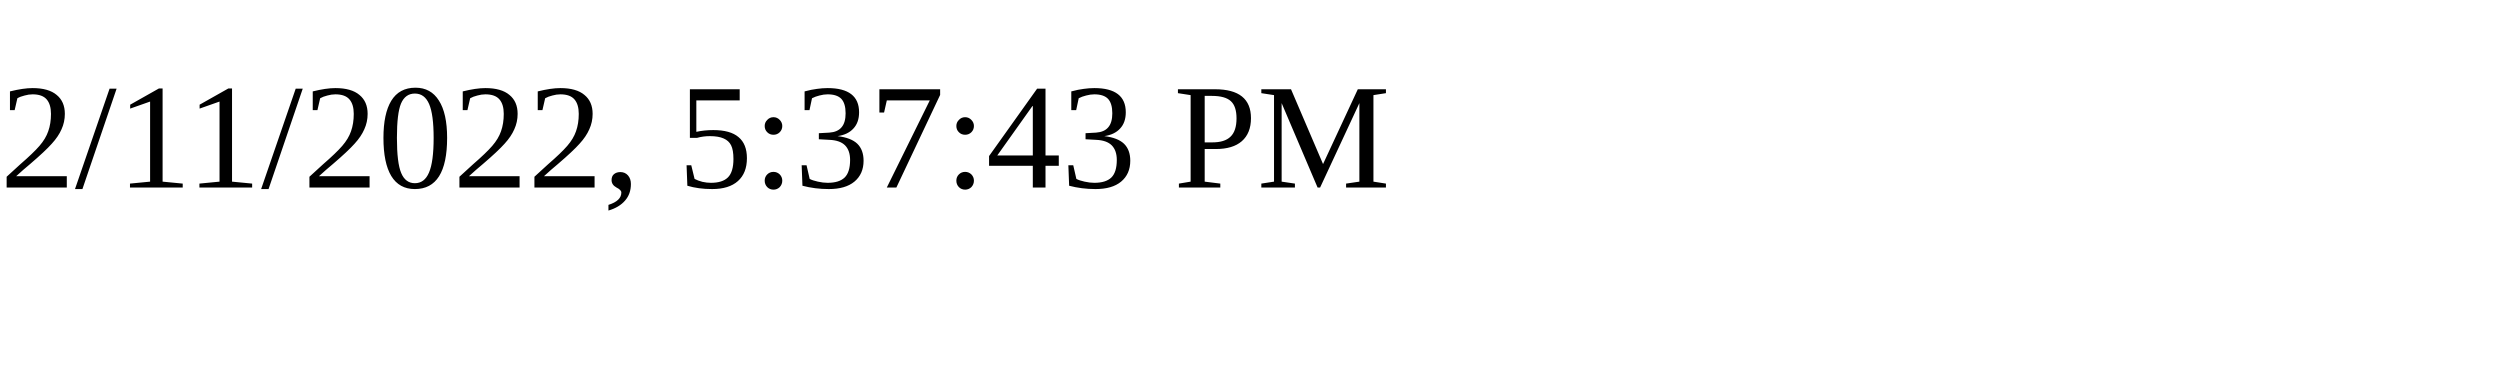
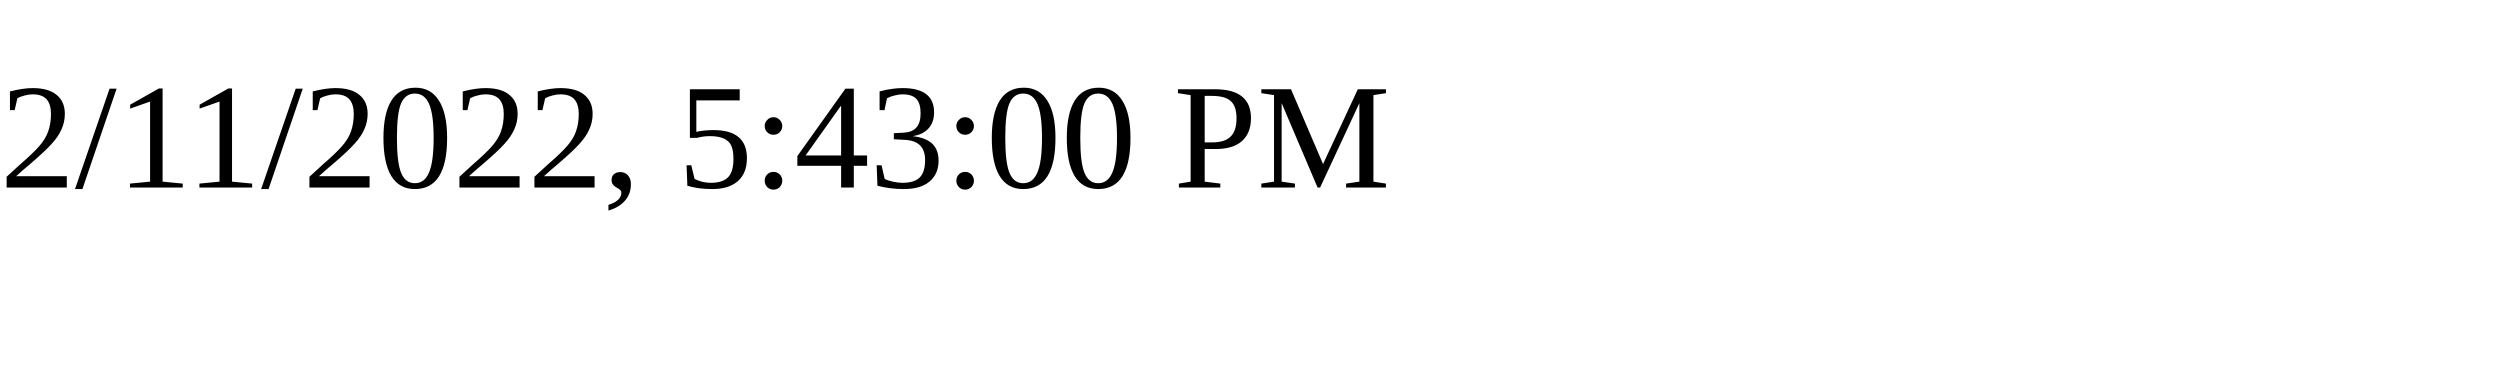
<svg xmlns="http://www.w3.org/2000/svg" height="30" width="200">
-   <text x="0" y="15">2/11/2022, 5:37:43 PM</text>
+   <text x="0" y="15">2/11/2022, 5:43:00 PM</text>
</svg>
